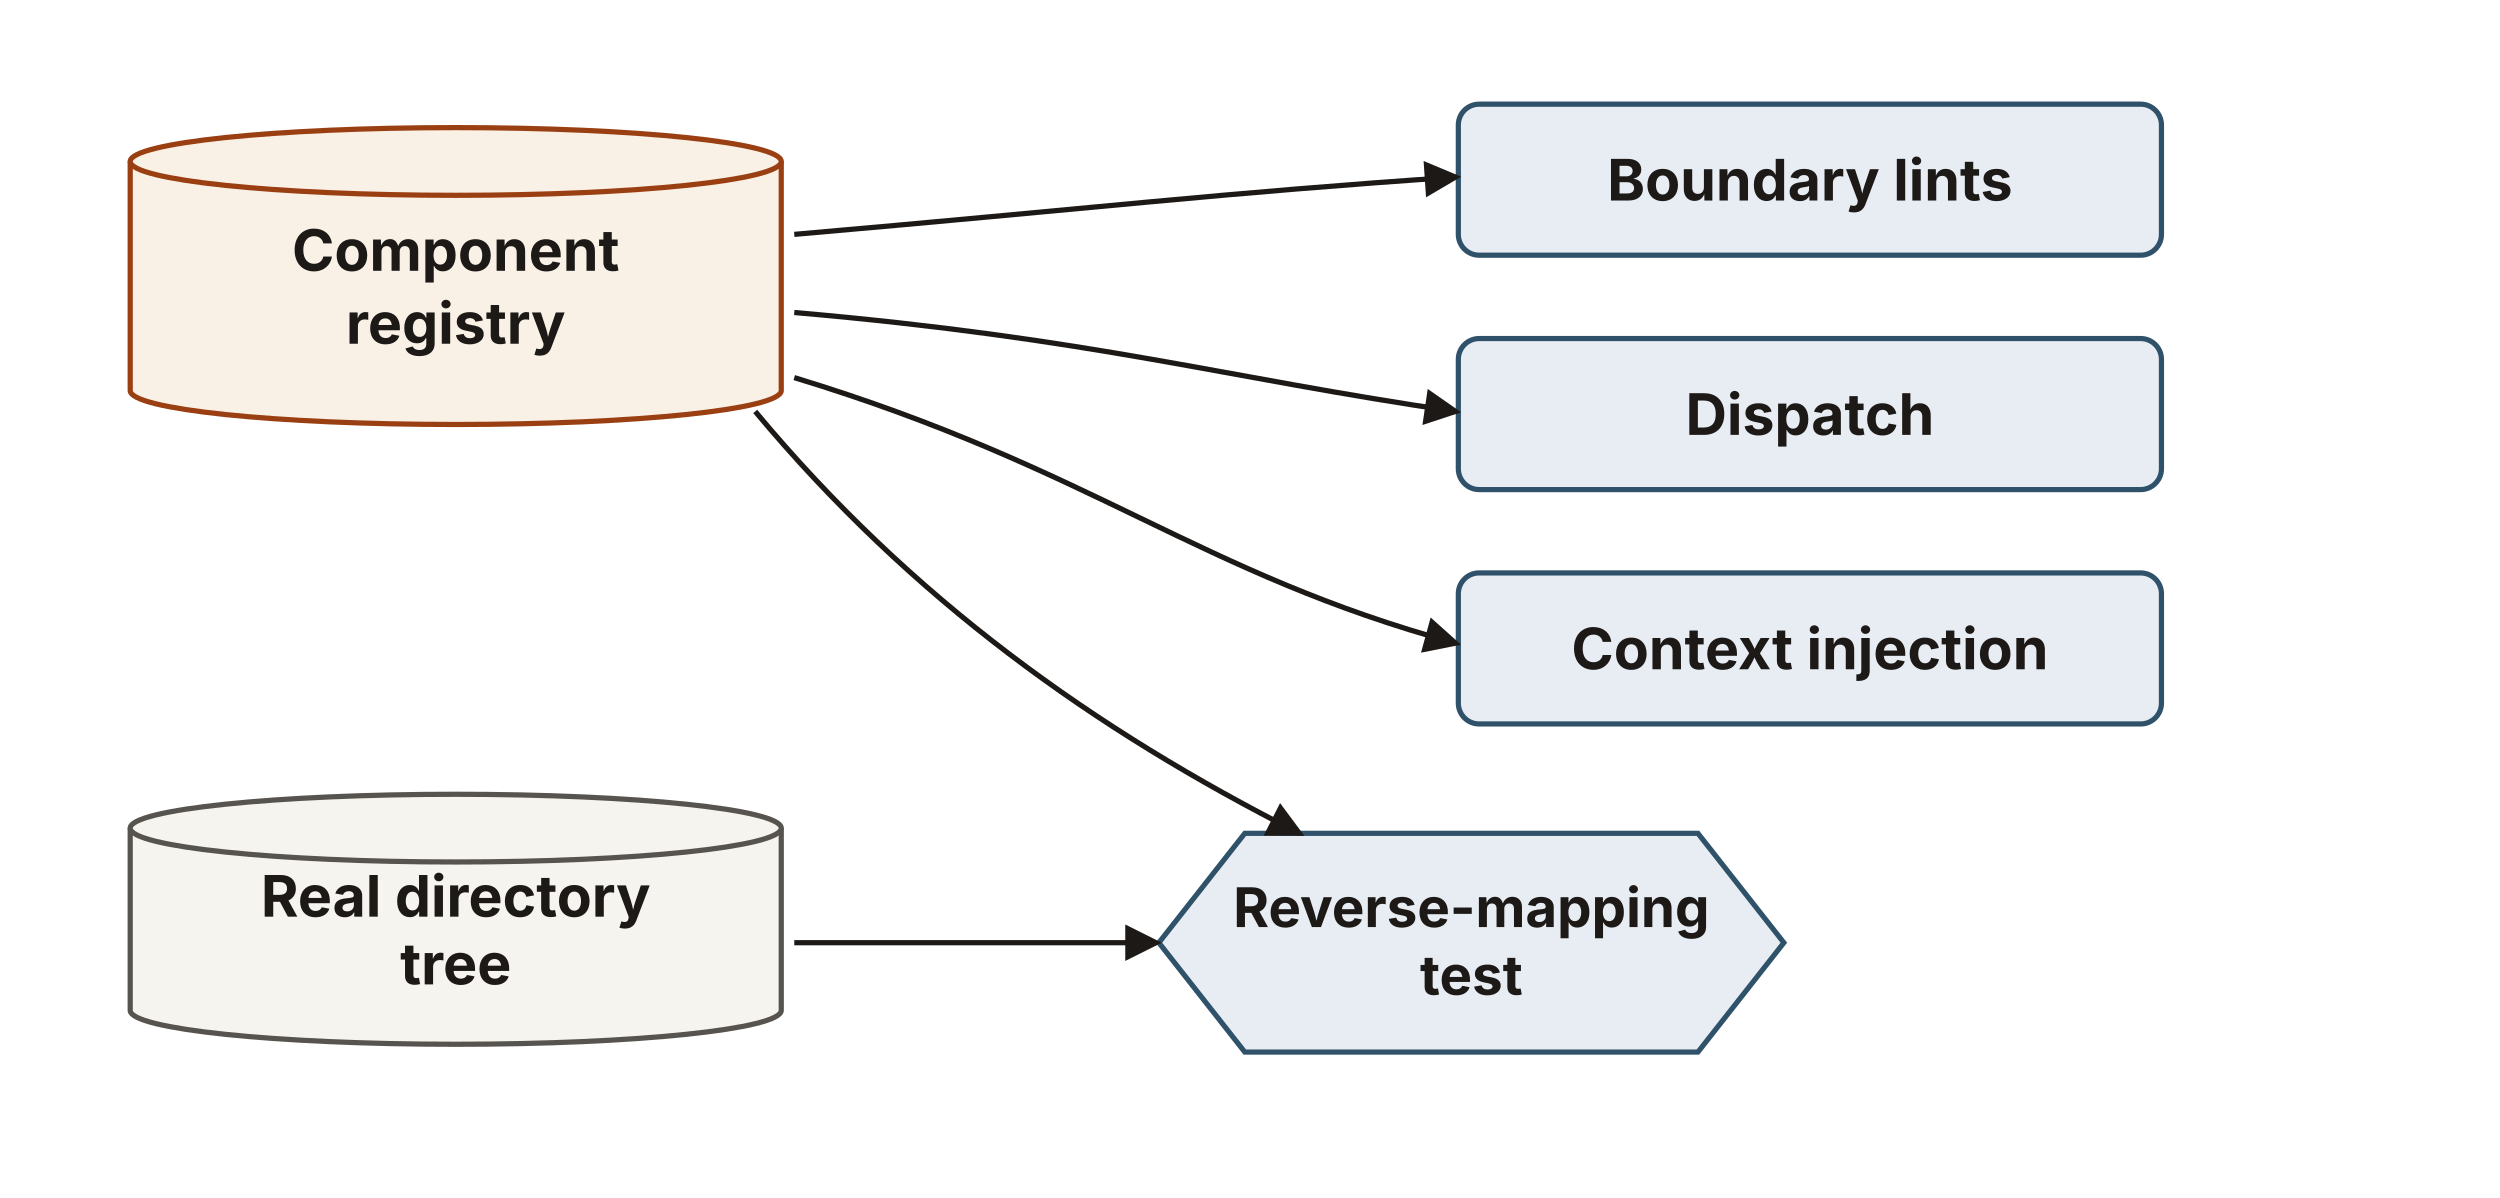
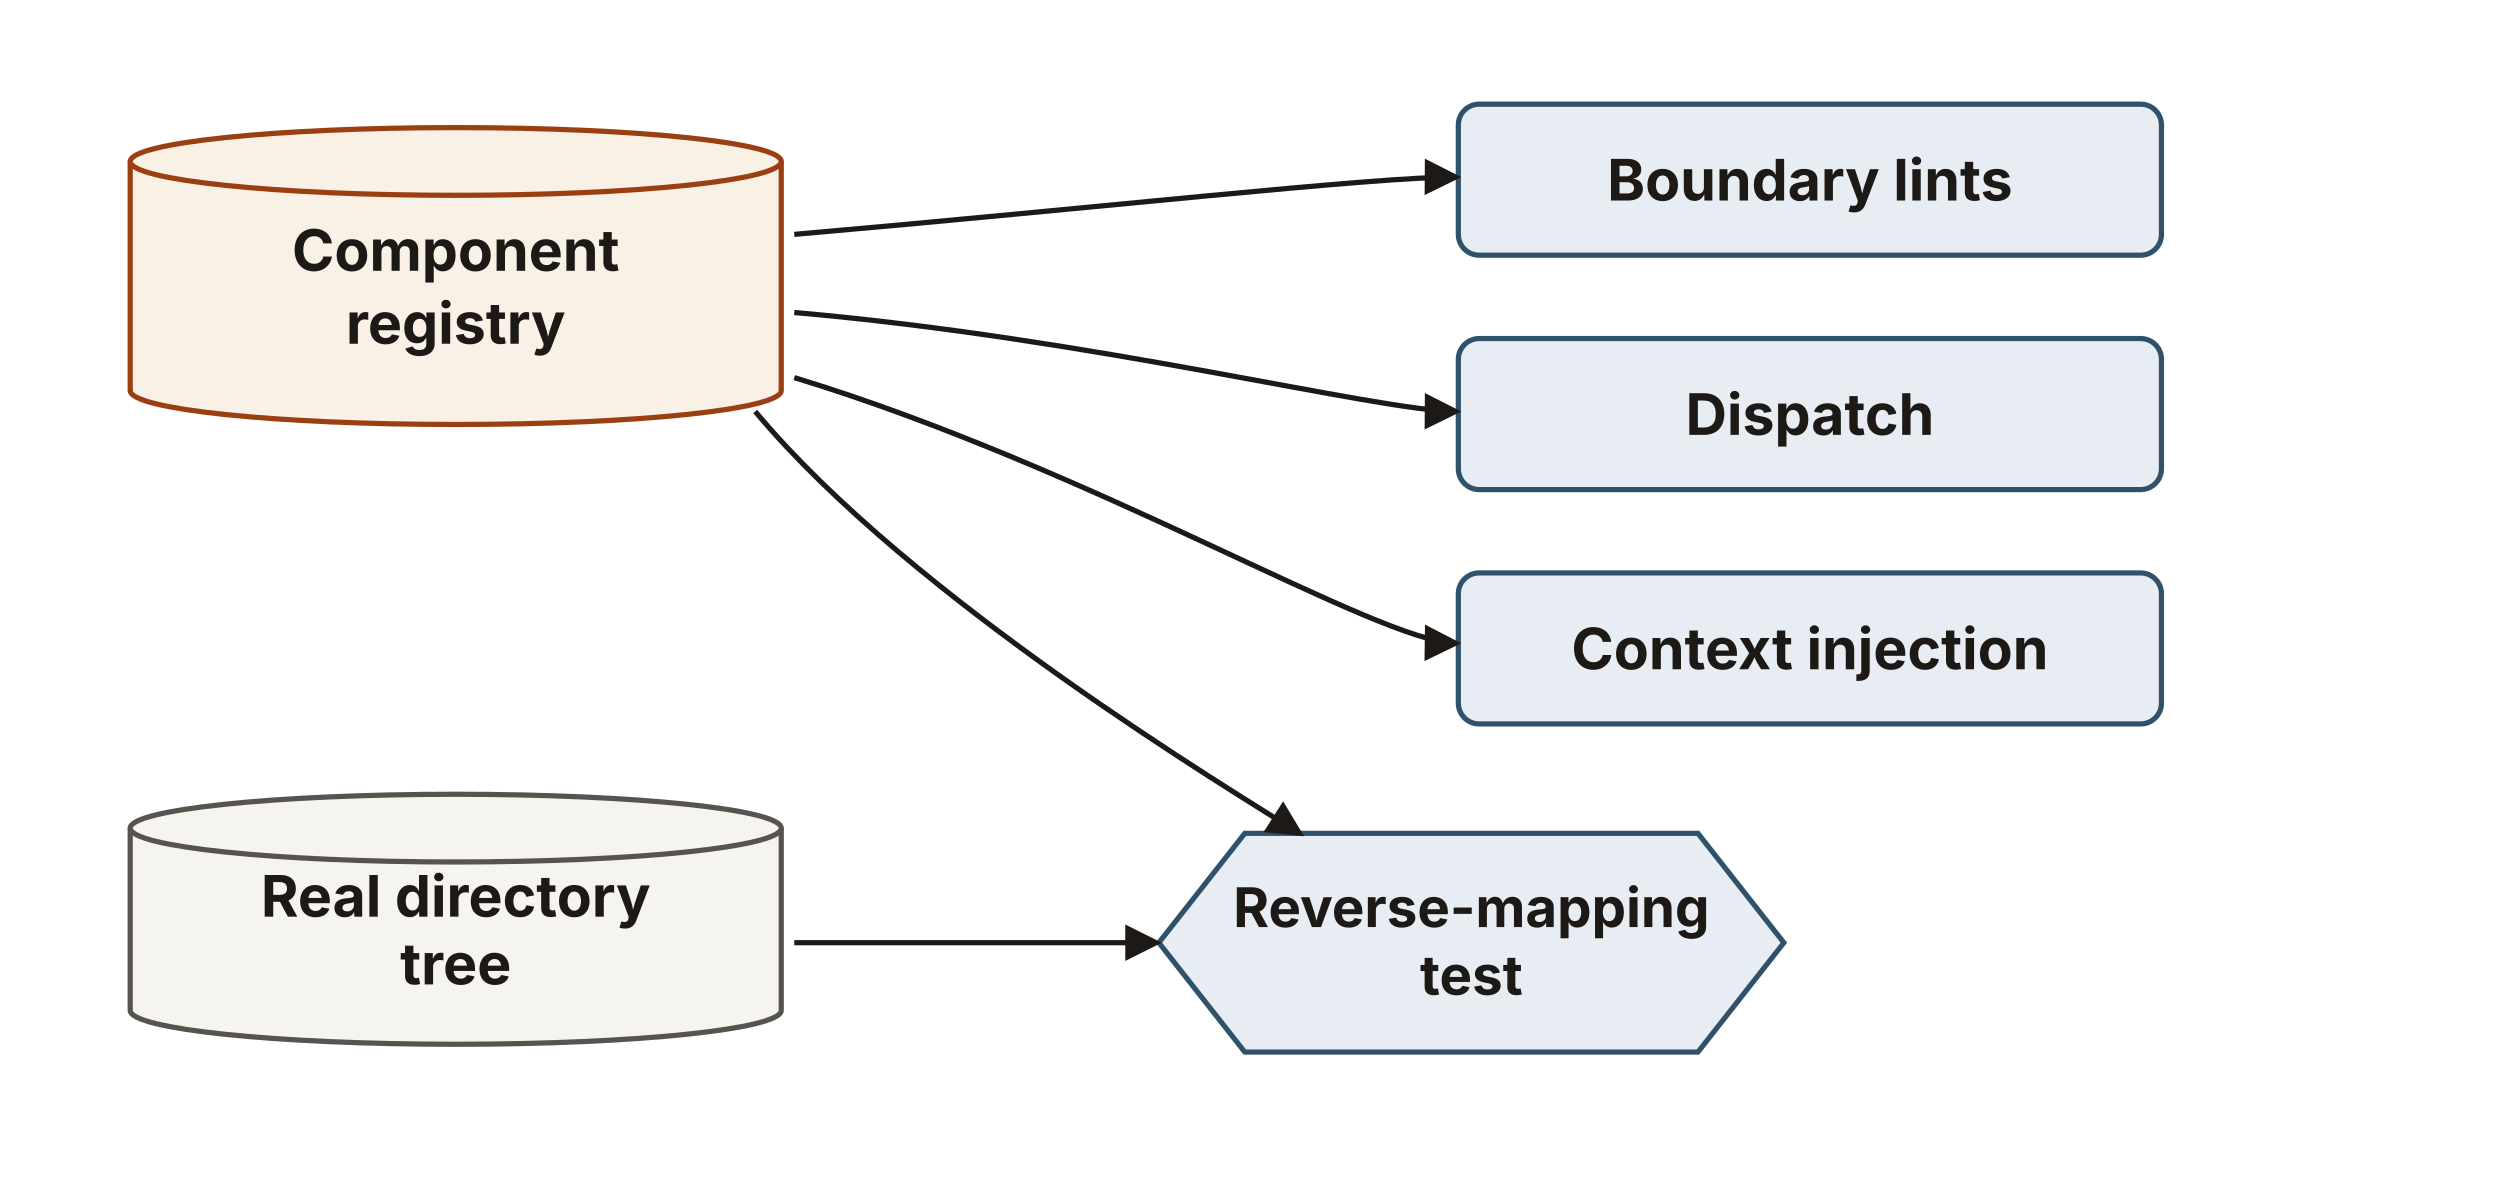
<svg xmlns="http://www.w3.org/2000/svg" viewBox="0 0 960 460" width="960" height="460" role="group" aria-labelledby="cmTitle cmDesc" font-family="'Source Sans 3', -apple-system, 'Segoe UI', sans-serif">
  <defs>
    <marker id="cm-ah" viewBox="0 0 10 10" refX="8.5" refY="5" markerWidth="7" markerHeight="7" orient="auto-start-reverse">
      <path d="M0,0 L10,5 L0,10 z" fill="#1c1917" />
    </marker>
  </defs>
  <g>
    <path d="M 50,62 v 88 a 125,13 0 0 0 250,0 v -88" fill="#faf1e6" stroke="#9a3f12" stroke-width="2" />
    <ellipse cx="175" cy="62" rx="125" ry="13" fill="#faf1e6" stroke="#9a3f12" stroke-width="2" />
    <text x="175" y="104" text-anchor="middle" font-size="22" font-weight="700" fill="#1c1917">Component</text>
    <text x="175" y="132" text-anchor="middle" font-size="22" font-weight="700" fill="#1c1917">registry</text>
  </g>
  <g>
    <rect x="560" y="40" width="270" height="58" rx="8" fill="#e7edf3" stroke="#2f5169" stroke-width="2" />
    <text x="695" y="77" text-anchor="middle" font-size="22" font-weight="700" fill="#1c1917">Boundary lints</text>
    <rect x="560" y="130" width="270" height="58" rx="8" fill="#e7edf3" stroke="#2f5169" stroke-width="2" />
    <text x="695" y="167" text-anchor="middle" font-size="22" font-weight="700" fill="#1c1917">Dispatch</text>
    <rect x="560" y="220" width="270" height="58" rx="8" fill="#e7edf3" stroke="#2f5169" stroke-width="2" />
    <text x="695" y="257" text-anchor="middle" font-size="22" font-weight="700" fill="#1c1917">Context injection</text>
  </g>
  <g stroke="#1c1917" stroke-width="2" fill="none">
-     <path d="M305,90 C420,80 470,74 559,68" marker-end="url(#cm-ah)" />
-     <path d="M305,120 C420,130 470,145 559,158" marker-end="url(#cm-ah)" />
-     <path d="M305,145 C420,180 460,220 559,247" marker-end="url(#cm-ah)" />
+     <path d="M305,90 C420,80 529,67.8 559,68" marker-end="url(#cm-ah)" />
+     <path d="M305,120 C420,130 529,157.8 559,158" marker-end="url(#cm-ah)" />
+     <path d="M305,145 C420,180 529,246.6 559,247" marker-end="url(#cm-ah)" />
  </g>
  <g>
    <path d="M 50,318 v 70 a 125,13 0 0 0 250,0 v -70" fill="#f6f4ef" stroke="#57534e" stroke-width="2" />
    <ellipse cx="175" cy="318" rx="125" ry="13" fill="#f6f4ef" stroke="#57534e" stroke-width="2" />
    <text x="175" y="352" text-anchor="middle" font-size="22" font-weight="700" fill="#1c1917">Real directory</text>
    <text x="175" y="378" text-anchor="middle" font-size="22" font-weight="700" fill="#1c1917">tree</text>
  </g>
  <polygon points="445,362 478,320 652,320 685,362 652,404 478,404" fill="#e7edf3" stroke="#2f5169" stroke-width="2" />
  <text x="565" y="356" text-anchor="middle" font-size="21" font-weight="700" fill="#1c1917">Reverse-mapping</text>
  <text x="565" y="382" text-anchor="middle" font-size="21" font-weight="700" fill="#1c1917">test</text>
-   <path d="M290,158 C350,230 420,280 499,320" fill="none" stroke="#1c1917" stroke-width="2" marker-end="url(#cm-ah)" />
+   <path d="M290,158 C350,230 473.7,303.9 499,320" fill="none" stroke="#1c1917" stroke-width="2" marker-end="url(#cm-ah)" />
  <line x1="305" y1="362" x2="444" y2="362" stroke="#1c1917" stroke-width="2" marker-end="url(#cm-ah)" />
</svg>
